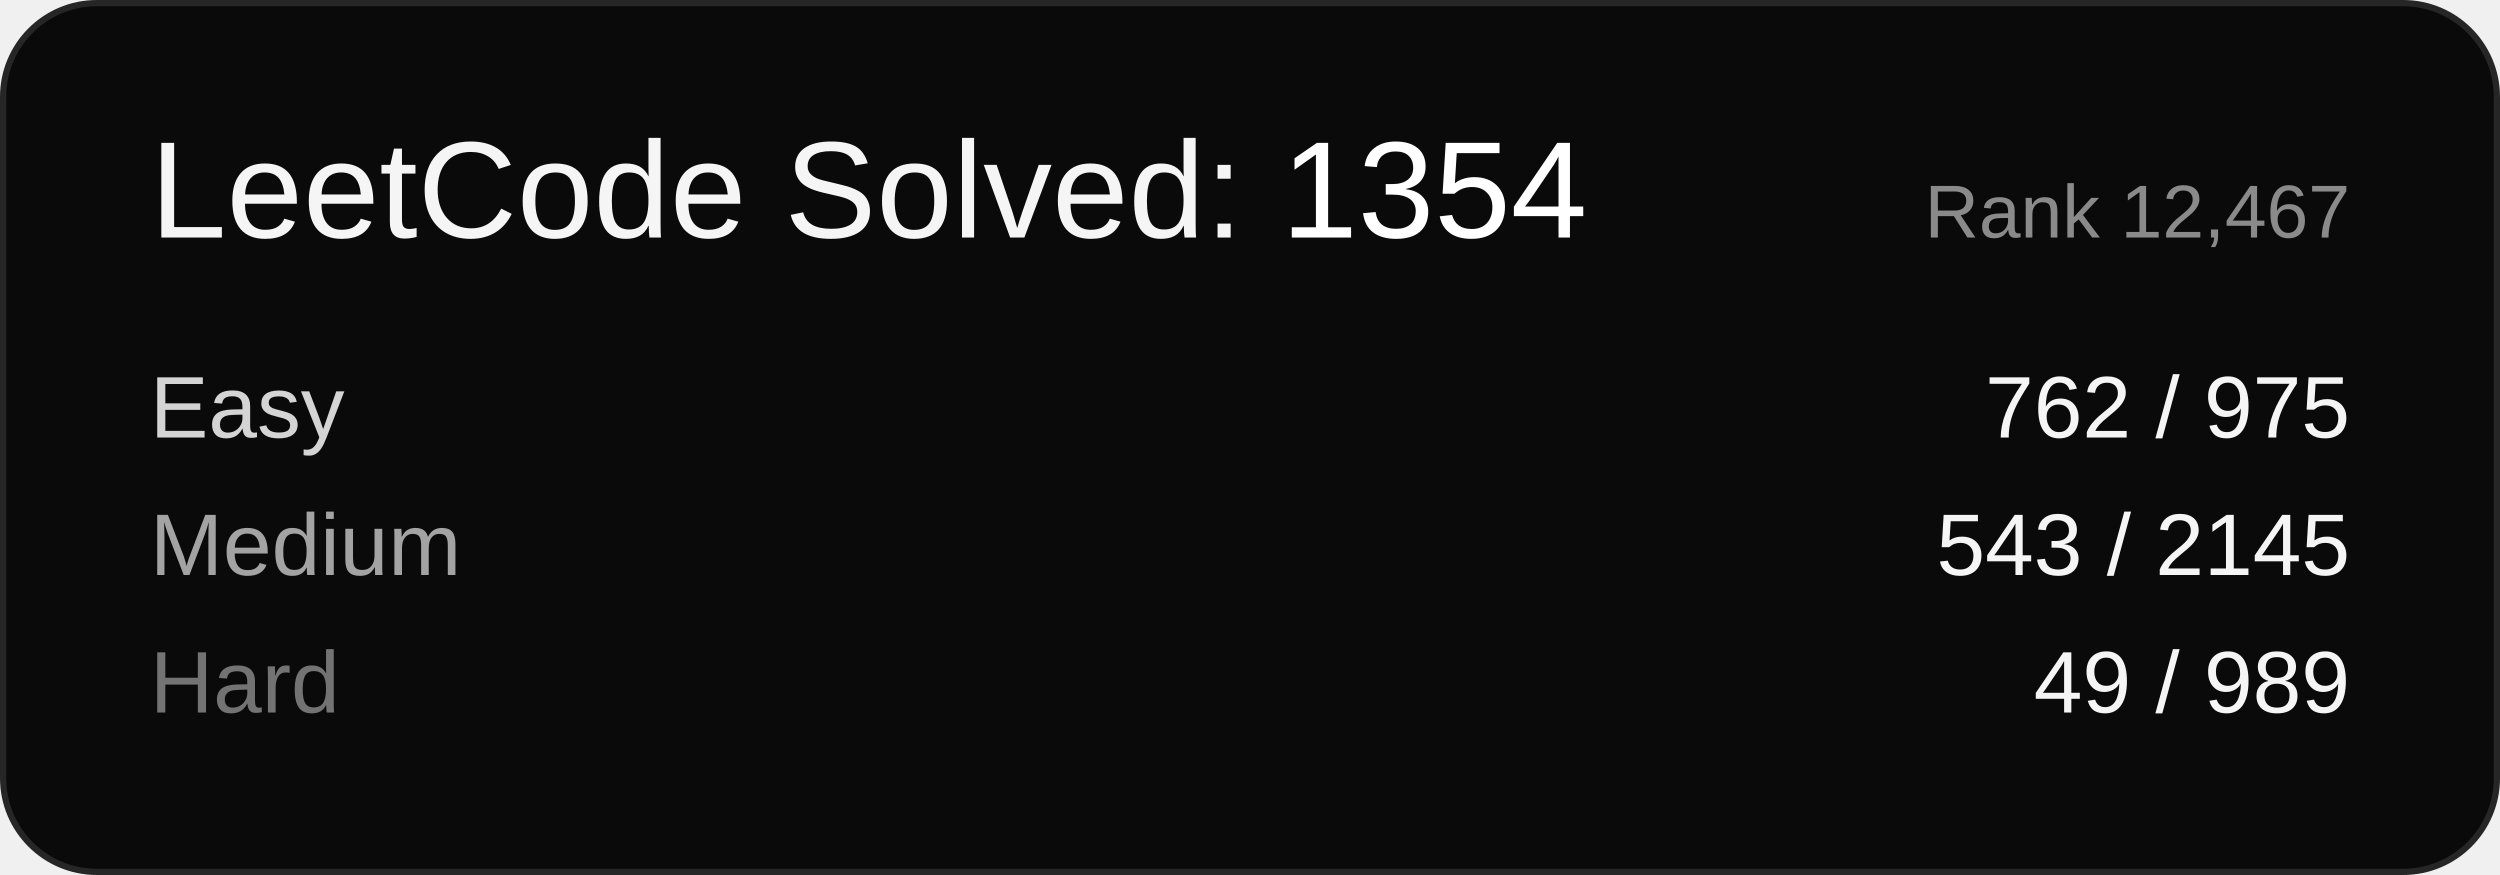
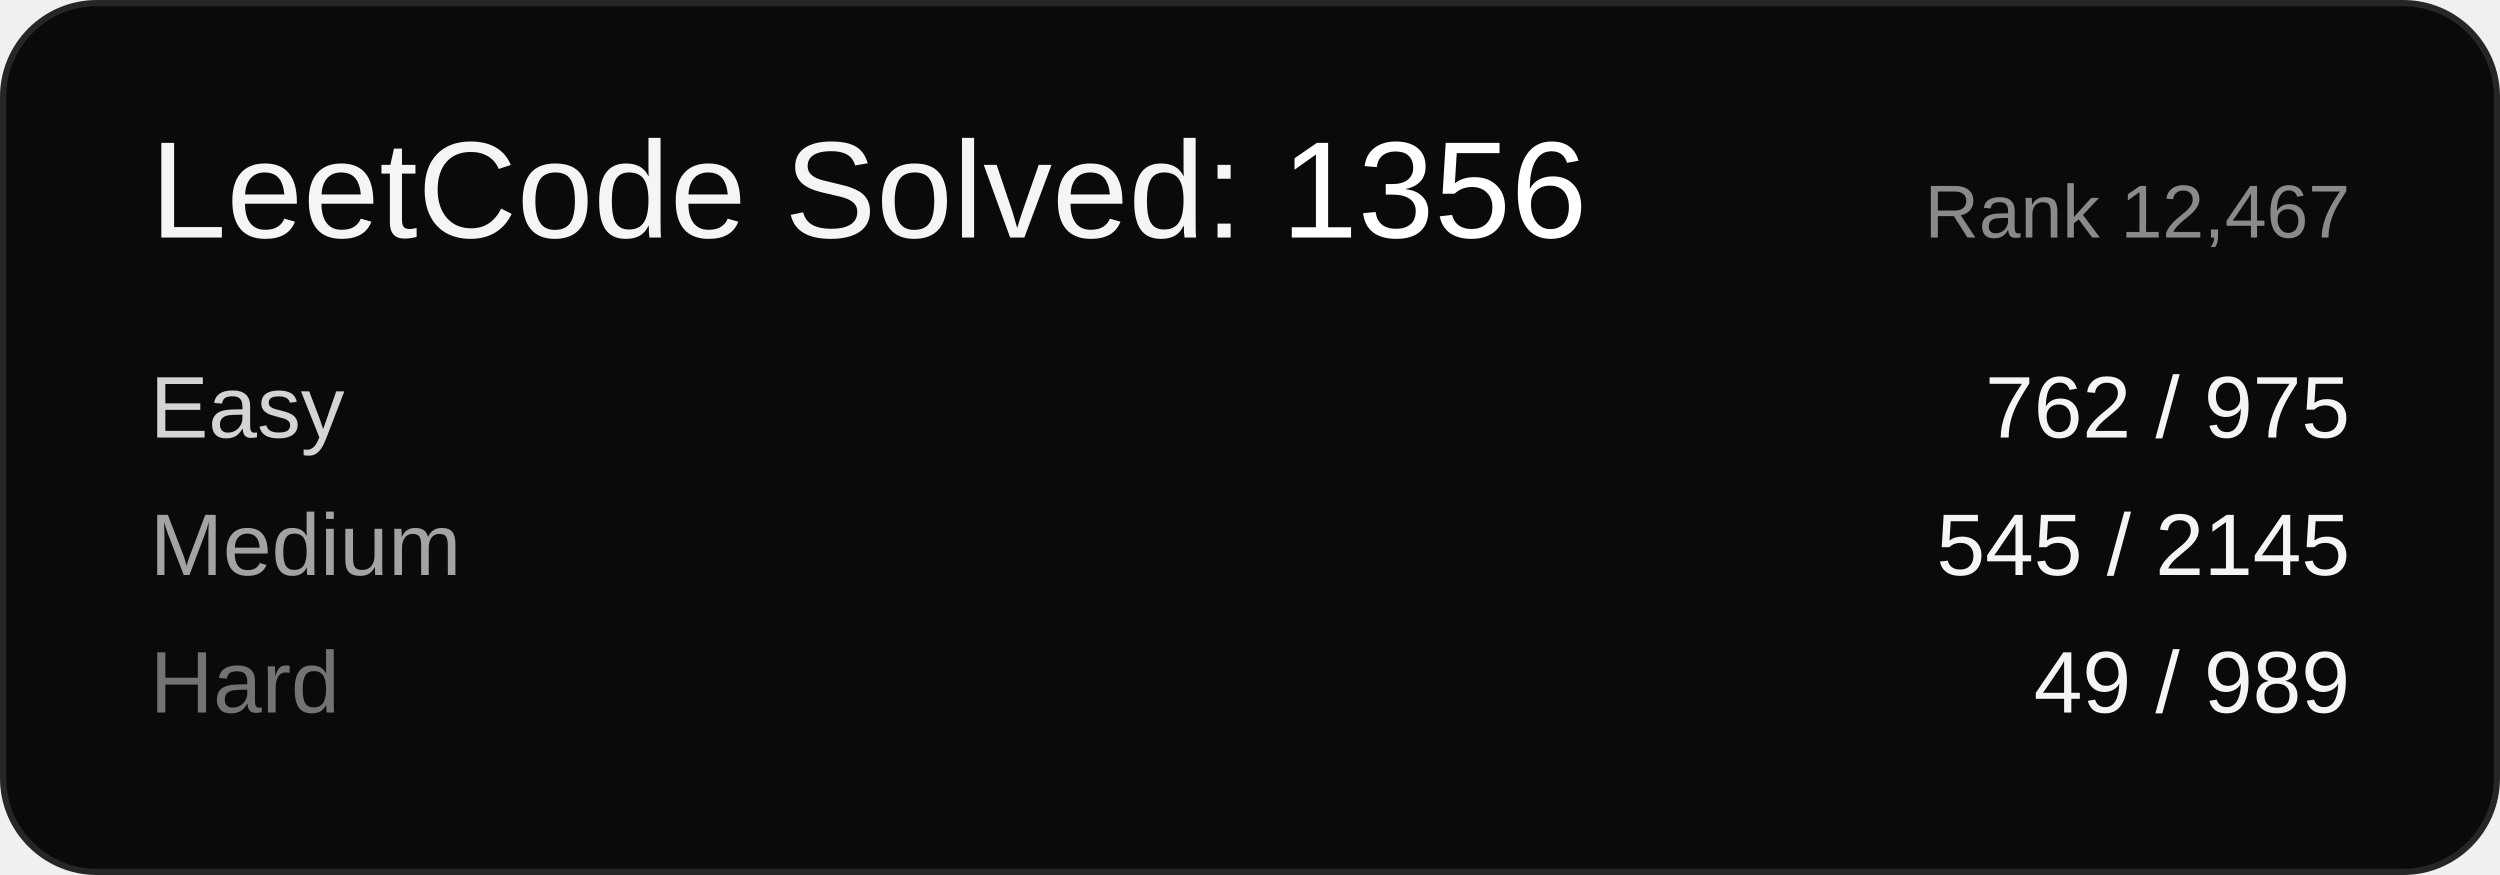
<svg xmlns="http://www.w3.org/2000/svg" width="400" height="140" viewBox="0 0 400 140" font-family="Arial, sans-serif">
  <rect x="0.5" y="0.5" width="399" height="139" rx="15" ry="15" fill="#0a0a0a" stroke="#262626" />
-   <text x="24" y="38" font-size="22" fill="#f5f5f5">LeetCode Solved: <tspan fill="#ffffff">1354</tspan>
+   <text x="24" y="38" font-size="22" fill="#f5f5f5">LeetCode Solved: <tspan fill="#ffffff">1356</tspan>
  </text>
  <text x="376" y="38" font-size="12" fill="#8a8a8a" text-anchor="end">Rank 12,467</text>
  <text x="24" y="70" font-size="14" fill="#d4d4d4">Easy</text>
  <text x="376" y="70" font-size="14" fill="#f5f5f5" text-anchor="end">762 / 975</text>
  <text x="24" y="92" font-size="14" fill="#a3a3a3">Medium</text>
-   <text x="376" y="92" font-size="14" fill="#f5f5f5" text-anchor="end">543 / 2145</text>
+   <text x="376" y="92" font-size="14" fill="#f5f5f5" text-anchor="end">545 / 2145</text>
  <text x="24" y="114" font-size="14" fill="#737373">Hard</text>
  <text x="376" y="114" font-size="14" fill="#f5f5f5" text-anchor="end">49 / 989</text>
</svg>
